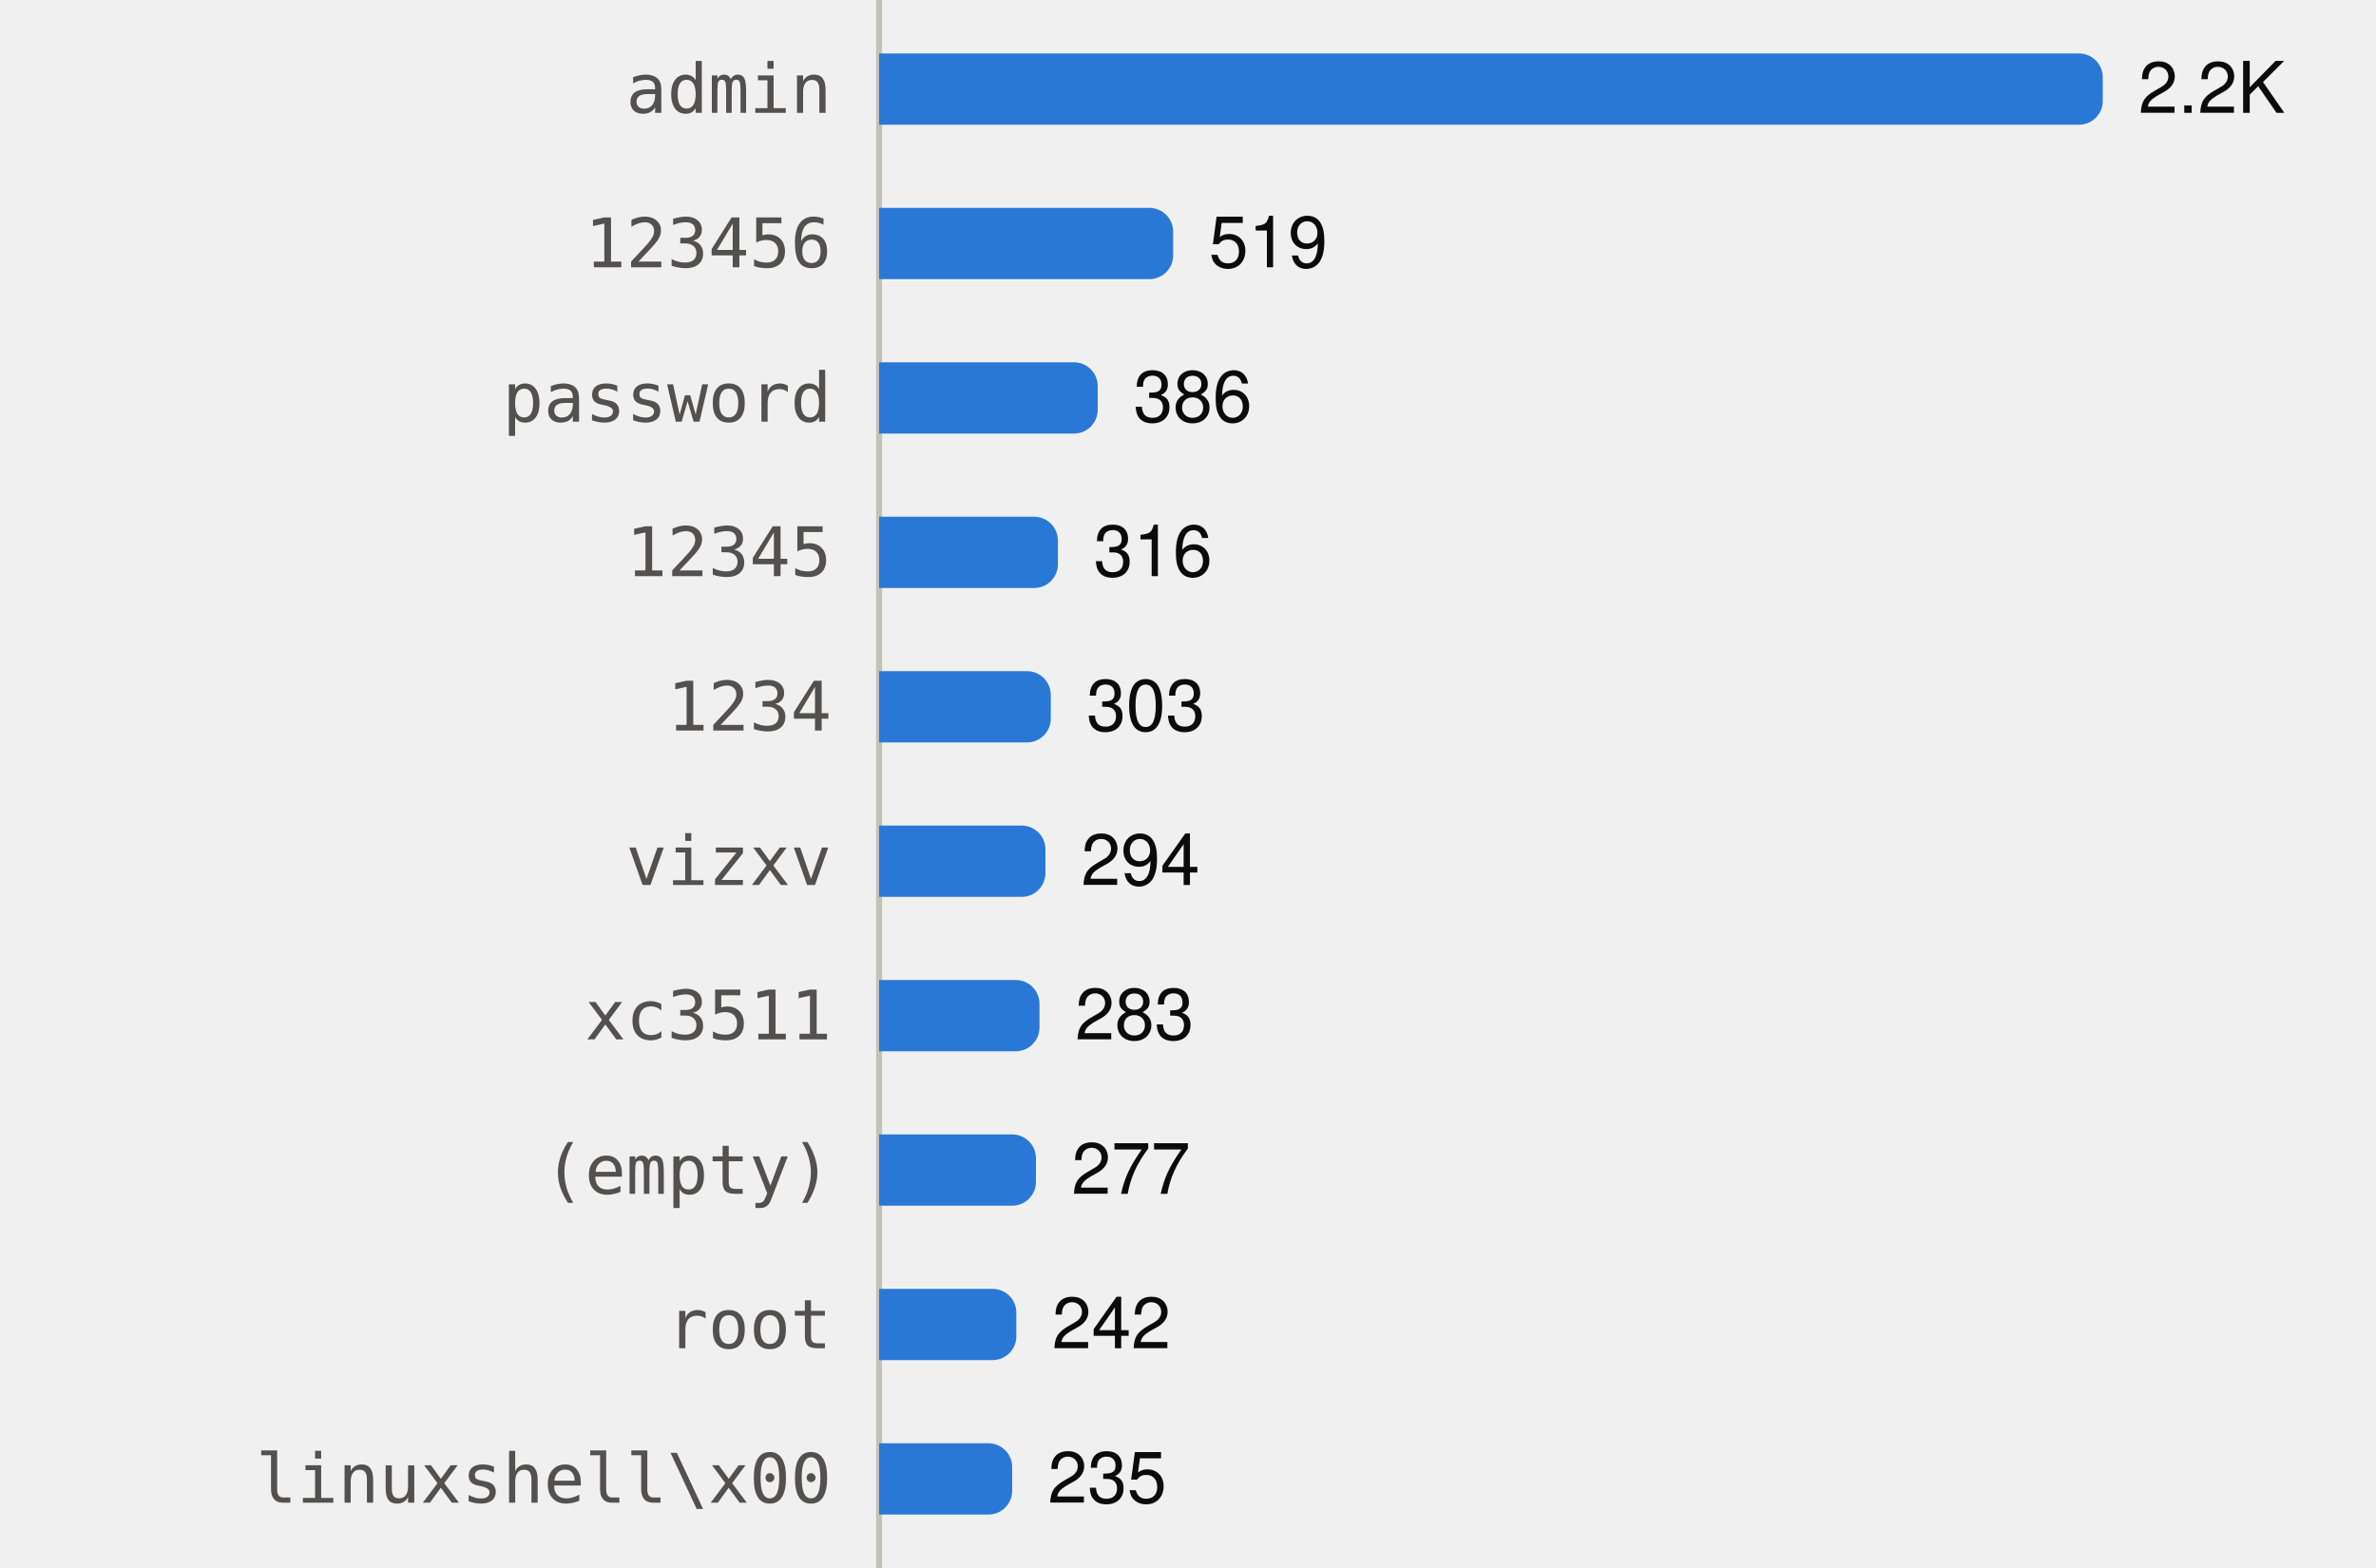
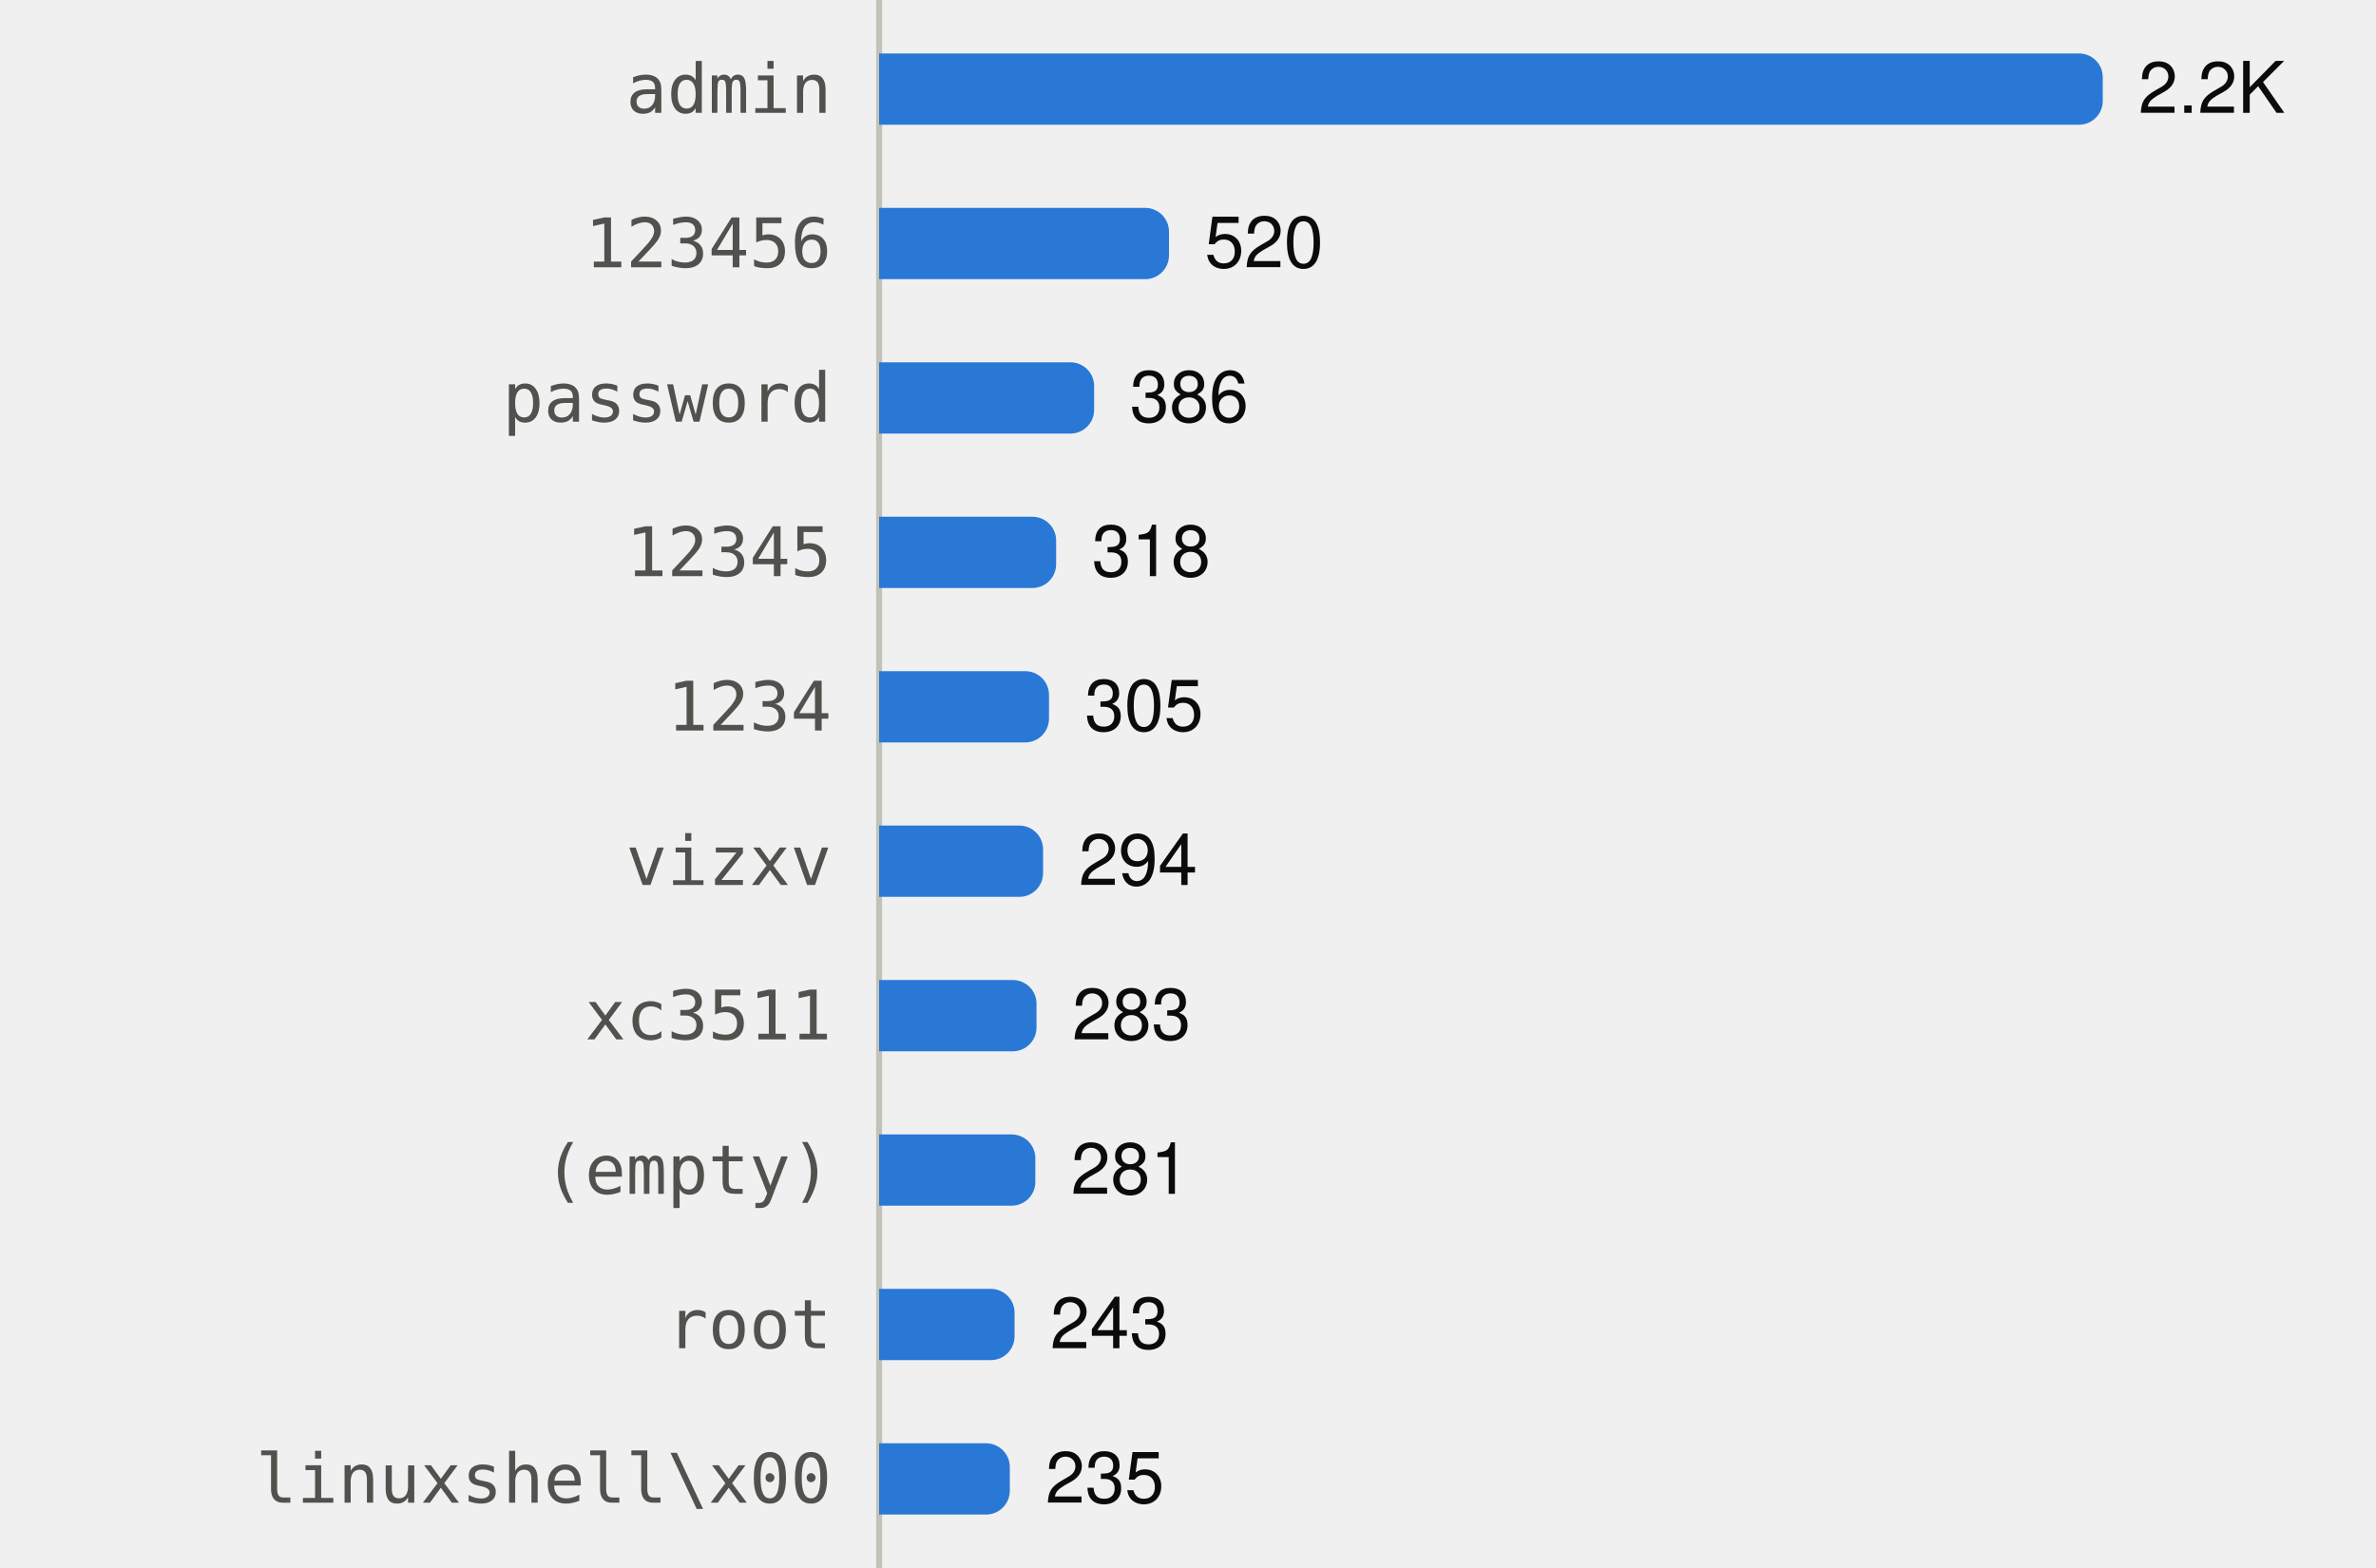
<svg xmlns="http://www.w3.org/2000/svg" viewBox="0 0 400 264" width="400" height="264" role="img">
  <style>
text{font-family:system-ui,-apple-system,"Segoe UI",Helvetica,Arial,sans-serif;font-size:12px}
.mono{font-family:ui-monospace,SFMono-Regular,Menlo,Consolas,monospace;font-size:11.5px}
.ink{fill:#0b0b0b}.ink2{fill:#52514e}.muted{fill:#898781}
.grid{stroke:#e1e0d9}.axis{stroke:#c3c2b7}
.mark{fill:#2a78d6}.line{stroke:#2a78d6;fill:none}.area{fill:#2a78d6;fill-opacity:.1}
.ring{stroke:#ffffff}
@media (prefers-color-scheme:dark){
.ink{fill:#f0efec}.ink2{fill:#c3c2b7}.grid{stroke:#2c2c2a}.axis{stroke:#383835}
.mark{fill:#3987e5}.line{stroke:#3987e5}.area{fill:#3987e5}.ring{stroke:#0d1117}}
</style>
  <line class="axis" x1="148" x2="148" y1="0" y2="264" />
  <text class="ink2 mono" x="140" y="19.0" text-anchor="end">admin</text>
  <path class="mark" d="M148.0,9.0H350.0A4,4 0 0 1 354.0,13.0V17.0A4,4 0 0 1 350.0,21.0H148.0Z" />
  <text class="ink" x="360.0" y="19.0">2.2K</text>
  <text class="ink2 mono" x="140" y="45.0" text-anchor="end">123456</text>
-   <path class="mark" d="M148.0,35.0H193.5A4,4 0 0 1 197.5,39.0V43.0A4,4 0 0 1 193.5,47.0H148.0Z" />
-   <text class="ink" x="203.5" y="45.0">519</text>
+   <path class="mark" d="M148.0,35.0H192.8A4,4 0 0 1 196.8,39.0V43.0A4,4 0 0 1 192.8,47.0H148.0Z" />
+   <text class="ink" x="202.8" y="45.0">520</text>
  <text class="ink2 mono" x="140" y="71.0" text-anchor="end">password</text>
-   <path class="mark" d="M148.0,61.0H180.8A4,4 0 0 1 184.8,65.0V69.0A4,4 0 0 1 180.8,73.0H148.0Z" />
-   <text class="ink" x="190.8" y="71.0">386</text>
+   <path class="mark" d="M148.0,61.0H180.2A4,4 0 0 1 184.2,65.0V69.0A4,4 0 0 1 180.2,73.0H148.0Z" />
+   <text class="ink" x="190.2" y="71.0">386</text>
  <text class="ink2 mono" x="140" y="97.0" text-anchor="end">12345</text>
-   <path class="mark" d="M148.0,87.0H174.1A4,4 0 0 1 178.1,91.0V95.0A4,4 0 0 1 174.1,99.0H148.0Z" />
-   <text class="ink" x="184.1" y="97.0">316</text>
+   <path class="mark" d="M148.0,87.0H173.8A4,4 0 0 1 177.8,91.0V95.0A4,4 0 0 1 173.8,99.0H148.0Z" />
+   <text class="ink" x="183.8" y="97.0">318</text>
  <text class="ink2 mono" x="140" y="123.0" text-anchor="end">1234</text>
-   <path class="mark" d="M148.0,113.0H172.9A4,4 0 0 1 176.9,117.0V121.0A4,4 0 0 1 172.9,125.0H148.0Z" />
-   <text class="ink" x="182.9" y="123.0">303</text>
+   <path class="mark" d="M148.0,113.0H172.6A4,4 0 0 1 176.6,117.0V121.0A4,4 0 0 1 172.6,125.0H148.0Z" />
+   <text class="ink" x="182.6" y="123.0">305</text>
  <text class="ink2 mono" x="140" y="149.0" text-anchor="end">vizxv</text>
-   <path class="mark" d="M148.0,139.0H172.0A4,4 0 0 1 176.0,143.0V147.0A4,4 0 0 1 172.0,151.0H148.0Z" />
-   <text class="ink" x="182.0" y="149.0">294</text>
+   <path class="mark" d="M148.0,139.0H171.6A4,4 0 0 1 175.6,143.0V147.0A4,4 0 0 1 171.6,151.0H148.0Z" />
+   <text class="ink" x="181.6" y="149.0">294</text>
  <text class="ink2 mono" x="140" y="175.0" text-anchor="end">xc3511</text>
-   <path class="mark" d="M148.0,165.0H171.0A4,4 0 0 1 175.0,169.0V173.0A4,4 0 0 1 171.0,177.0H148.0Z" />
-   <text class="ink" x="181.0" y="175.0">283</text>
+   <path class="mark" d="M148.0,165.0H170.5A4,4 0 0 1 174.5,169.0V173.0A4,4 0 0 1 170.5,177.0H148.0Z" />
+   <text class="ink" x="180.5" y="175.0">283</text>
  <text class="ink2 mono" x="140" y="201.0" text-anchor="end">(empty)</text>
-   <path class="mark" d="M148.0,191.0H170.4A4,4 0 0 1 174.4,195.0V199.0A4,4 0 0 1 170.4,203.0H148.0Z" />
-   <text class="ink" x="180.4" y="201.0">277</text>
+   <path class="mark" d="M148.0,191.0H170.3A4,4 0 0 1 174.3,195.0V199.0A4,4 0 0 1 170.3,203.0H148.0Z" />
+   <text class="ink" x="180.3" y="201.0">281</text>
  <text class="ink2 mono" x="140" y="227.0" text-anchor="end">root</text>
-   <path class="mark" d="M148.0,217.0H167.1A4,4 0 0 1 171.1,221.0V225.0A4,4 0 0 1 167.1,229.0H148.0Z" />
-   <text class="ink" x="177.1" y="227.0">242</text>
+   <path class="mark" d="M148.0,217.0H166.8A4,4 0 0 1 170.8,221.0V225.0A4,4 0 0 1 166.8,229.0H148.0Z" />
+   <text class="ink" x="176.8" y="227.0">243</text>
  <text class="ink2 mono" x="140" y="253.0" text-anchor="end">linuxshell\x00</text>
-   <path class="mark" d="M148.0,243.0H166.4A4,4 0 0 1 170.4,247.0V251.0A4,4 0 0 1 166.4,255.0H148.0Z" />
-   <text class="ink" x="176.4" y="253.0">235</text>
+   <path class="mark" d="M148.0,243.0H166.0A4,4 0 0 1 170.0,247.0V251.0A4,4 0 0 1 166.0,255.0H148.0Z" />
+   <text class="ink" x="176.0" y="253.0">235</text>
</svg>
